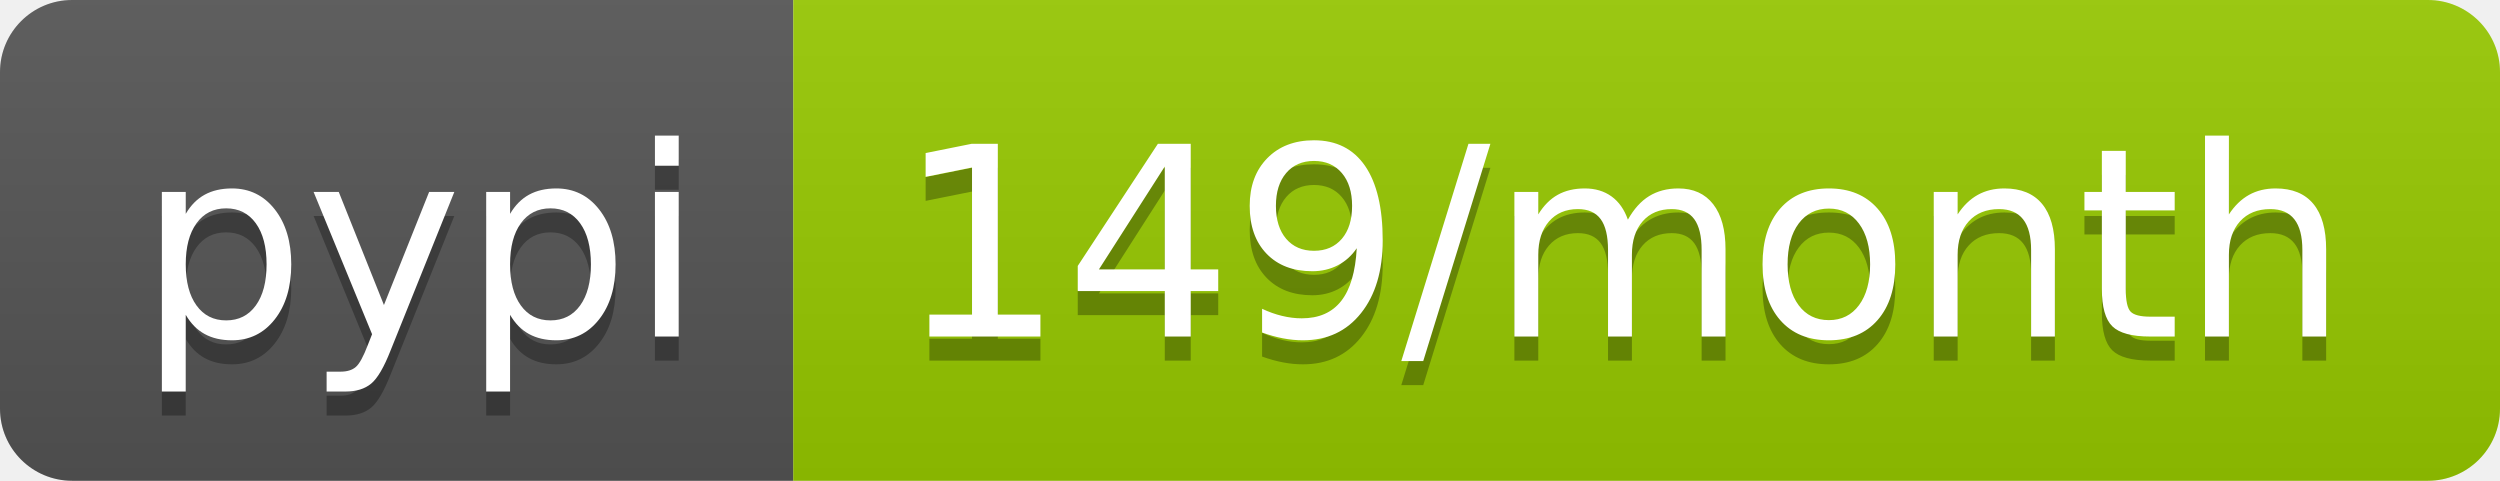
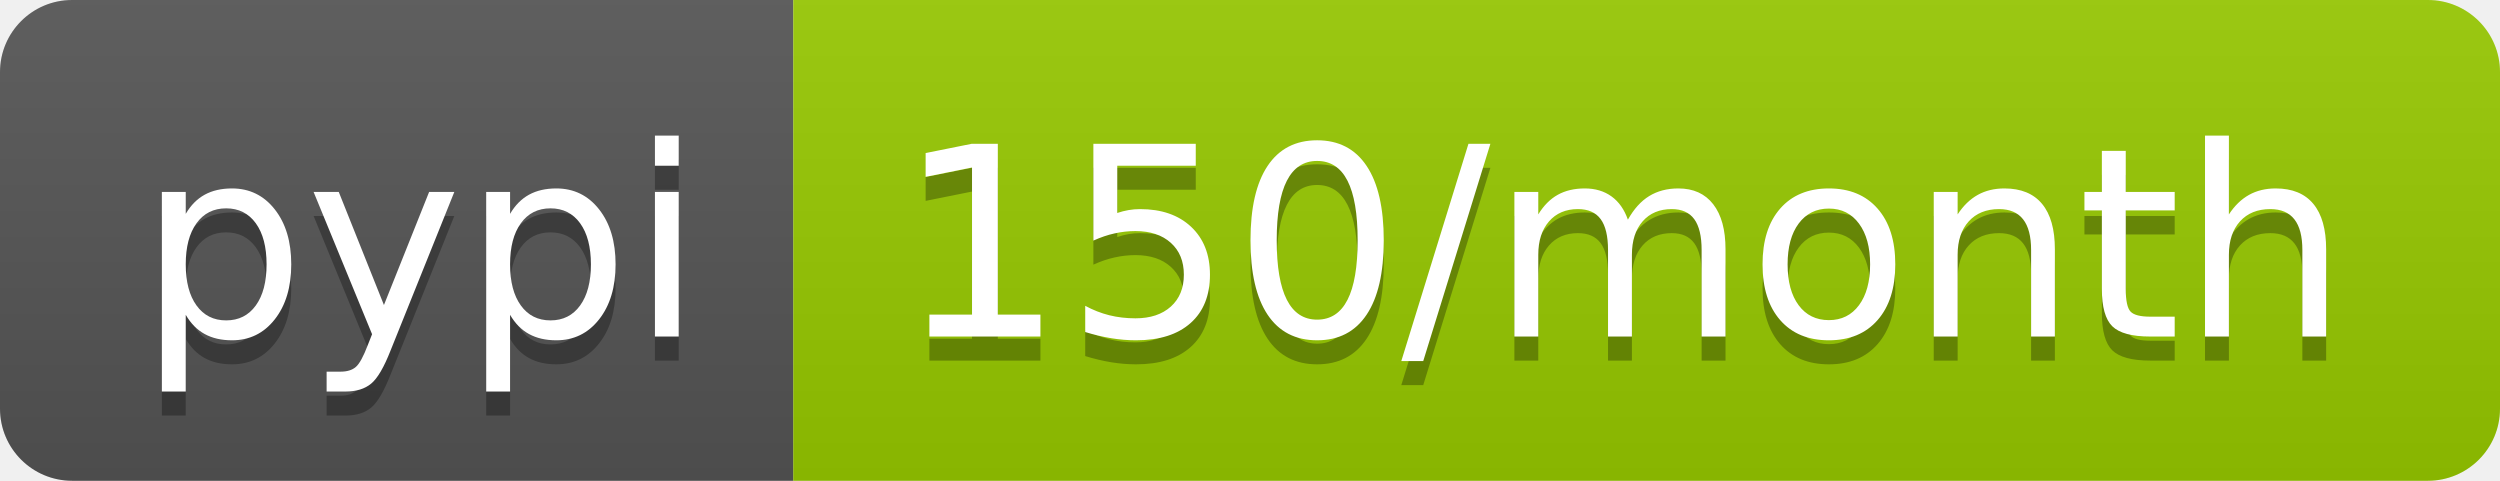
<svg xmlns="http://www.w3.org/2000/svg" width="104" height="20">
  <linearGradient id="b" x2="0" y2="100%">
    <stop offset="0" stop-color="#bbb" stop-opacity=".1" />
    <stop offset="1" stop-opacity=".1" />
  </linearGradient>
  <clipPath id="a">
    <rect width="104" height="20" rx="3" fill="#fff" />
  </clipPath>
  <g clip-path="url(#a)">
    <path fill="#555" d="M0 0h33v20H0z" />
    <path fill="#97ca00" d="M33 0h71v20H33z" />
    <path fill="url(#b)" d="M0 0h104v20H0z" />
  </g>
  <g fill="#fff" text-anchor="middle" font-family="DejaVu Sans,Verdana,Geneva,sans-serif" font-size="110">
    <text x="175" y="150" fill="#010101" fill-opacity=".3" transform="scale(.1)" textLength="230">pypi</text>
    <text x="175" y="140" transform="scale(.1)" textLength="230">pypi</text>
-     <text x="675" y="150" fill="#010101" fill-opacity=".3" transform="scale(.1)" textLength="610">149/month</text>
-     <text x="675" y="140" transform="scale(.1)" textLength="610">149/month</text>
+     <text x="675" y="150" fill="#010101" fill-opacity=".3" transform="scale(.1)" textLength="610">150/month</text>
+     <text x="675" y="140" transform="scale(.1)" textLength="610">150/month</text>
  </g>
</svg>
